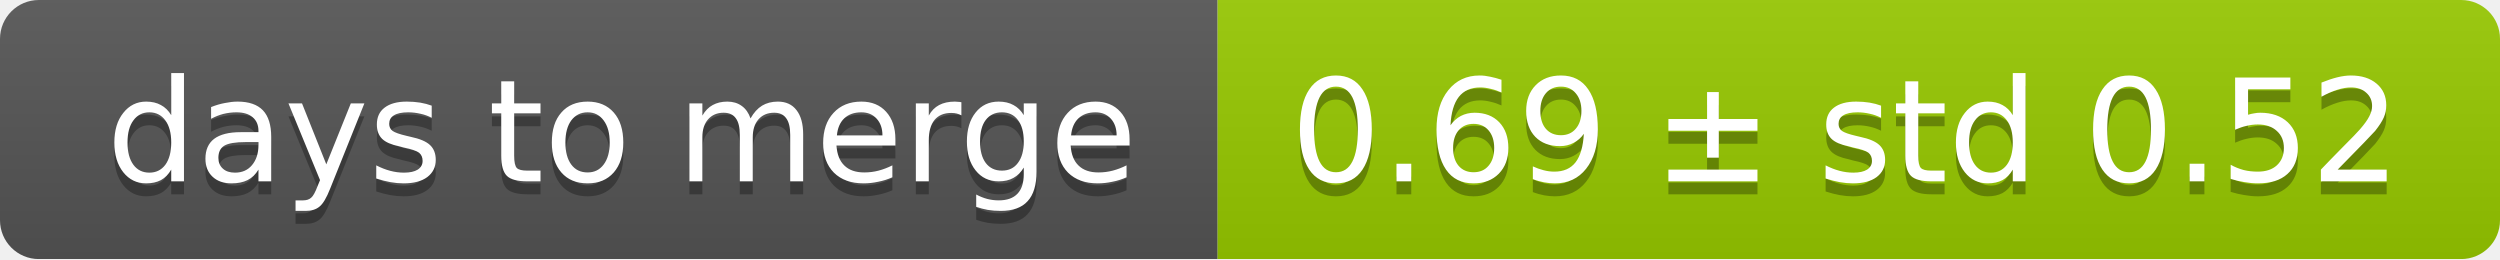
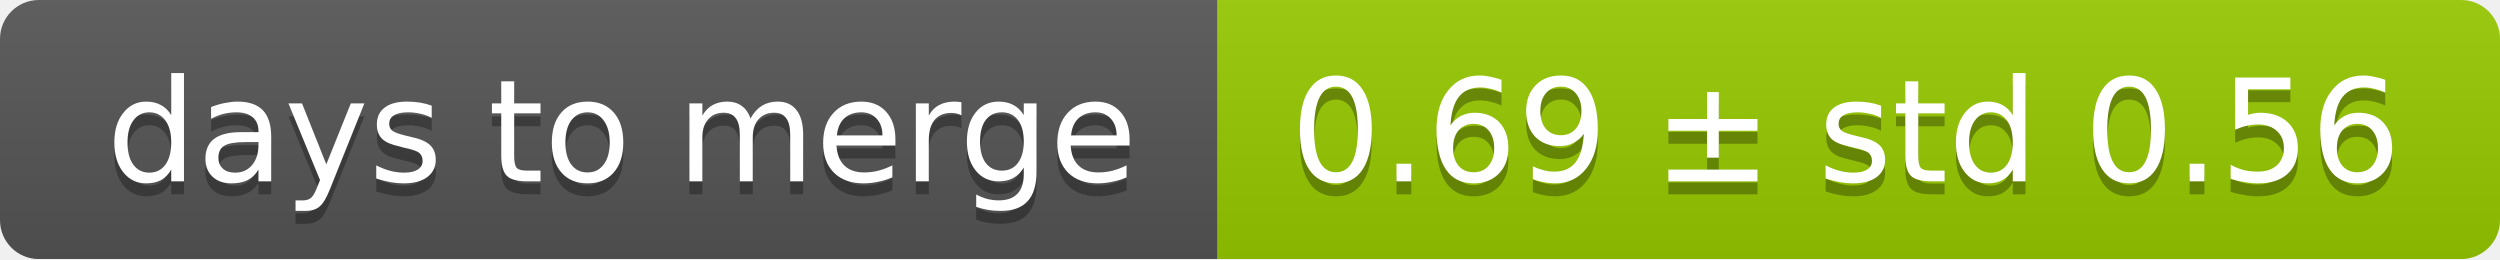
<svg xmlns="http://www.w3.org/2000/svg" width="193" height="20">
  <linearGradient id="smooth" x2="0" y2="100%">
    <stop offset="0" stop-color="#bbb" stop-opacity=".1" />
    <stop offset="1" stop-opacity=".1" />
  </linearGradient>
  <mask id="round">
    <rect width="193" height="20" rx="3" fill="#fff" />
  </mask>
  <g mask="url(#round)">
    <rect width="94" height="20" fill="#555" />
    <rect x="94" width="99" height="20" fill="#97ca00" />
    <rect width="193" height="20" fill="url(#smooth)" />
  </g>
  <g fill="#fff" text-anchor="middle" font-family="DejaVu Sans,Verdana,Geneva,sans-serif" font-size="11">
    <text x="48" y="15" fill="#010101" fill-opacity=".3">days to merge</text>
    <text x="48" y="14">days to merge</text>
-     <text x="142.5" y="15" fill="#010101" fill-opacity=".3">0.69 ± std 0.52</text>
-     <text x="142.5" y="14">0.69 ± std 0.52</text>
+     <text x="142.5" y="15" fill="#010101" fill-opacity=".3">0.69 ± std 0.56</text>
+     <text x="142.5" y="14">0.69 ± std 0.56</text>
  </g>
</svg>
